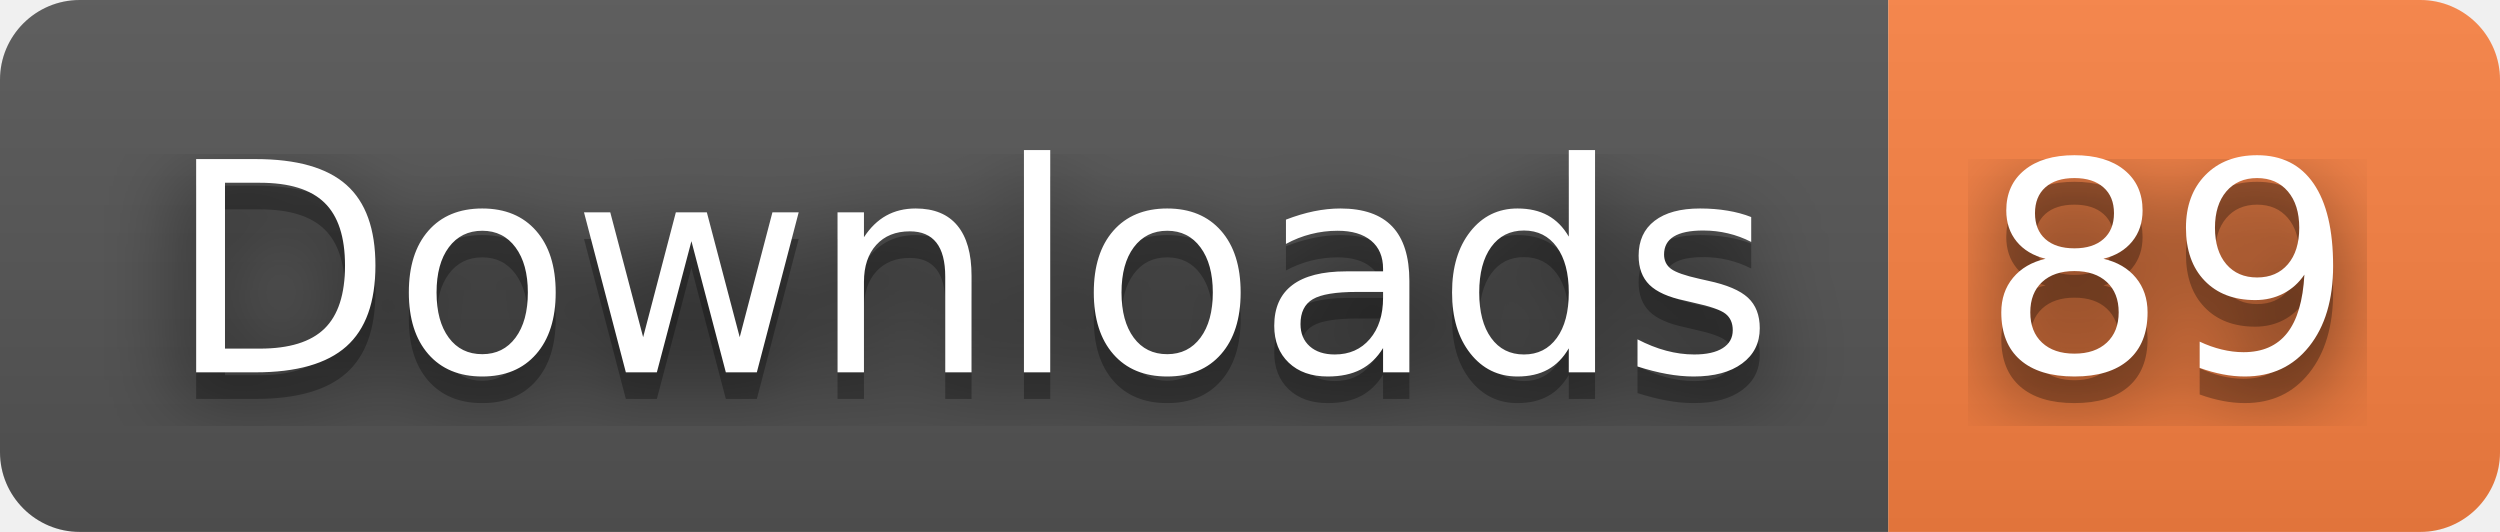
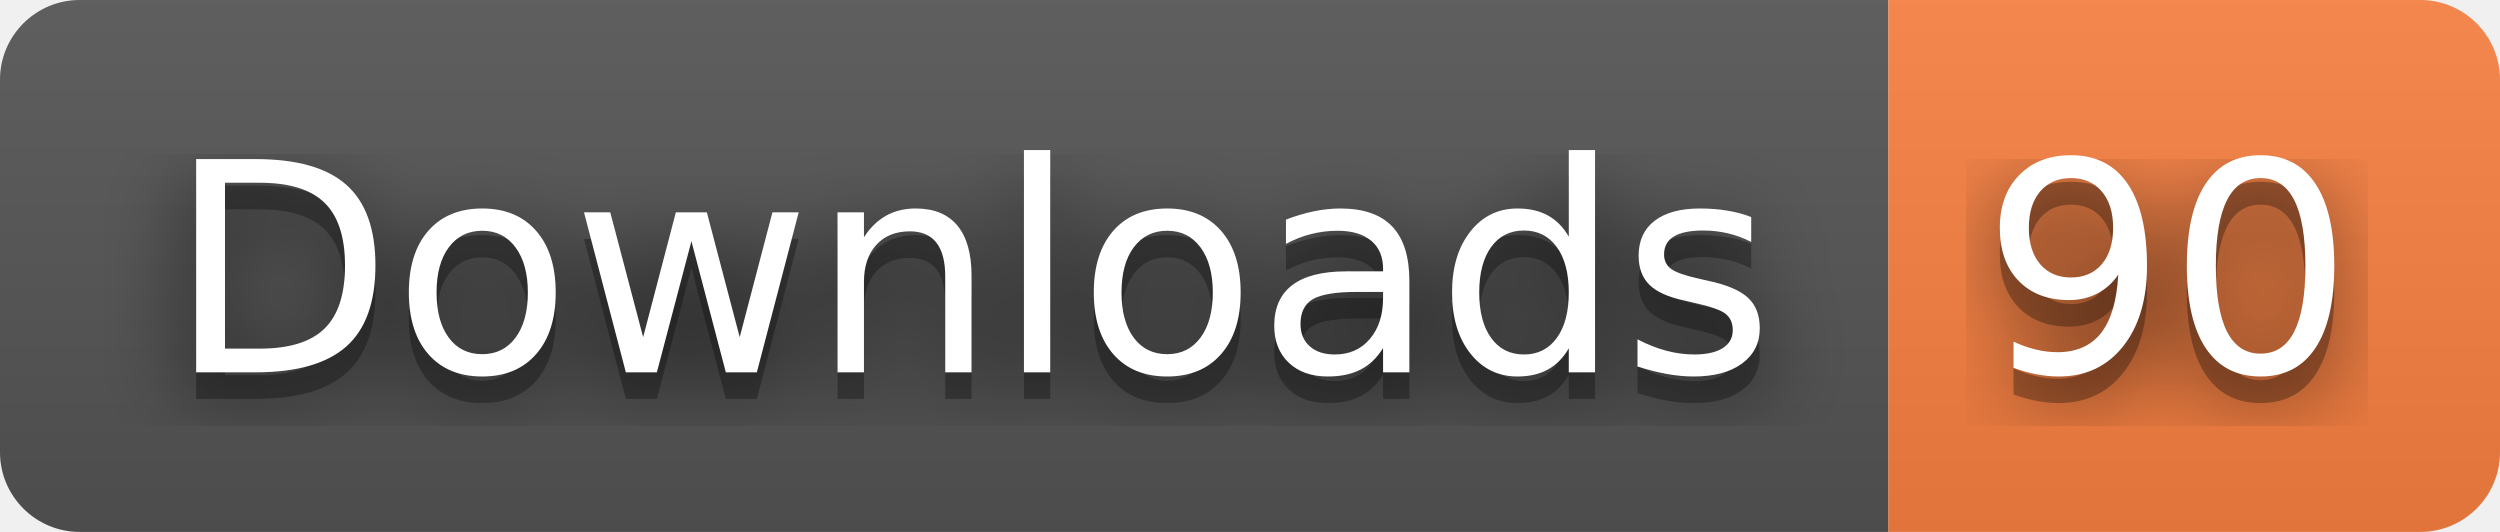
- <svg xmlns="http://www.w3.org/2000/svg" width="94" height="20" role="img" aria-label="Downloads: 89">
+ <svg xmlns="http://www.w3.org/2000/svg" width="94" height="20" role="img" aria-label="Downloads: 90">
  <filter id="blur">
-     <feGaussianBlur in="SourceGraphic" stdDeviation="16" />
+     <feGaussianBlur stdDeviation="16" />
  </filter>
  <linearGradient id="s" x2="0" y2="100%">
    <stop offset="0" stop-color="#bbb" stop-opacity=".1" />
    <stop offset="1" stop-opacity=".1" />
  </linearGradient>
  <clipPath id="r">
-     <rect width="94" height="20" rx="3" fill="#fff" />
+     <rect width="94" height="20" rx="3" />
  </clipPath>
  <g clip-path="url(#r)">
    <rect width="71" height="20" fill="#555" />
    <rect x="71" width="23" height="20" fill="#fa8142" />
    <rect width="94" height="20" fill="url(#s)" />
  </g>
  <g fill="#fff" text-anchor="middle" font-family="Verdana,Geneva,DejaVu Sans,sans-serif" text-rendering="geometricPrecision" font-size="110">
-     <text aria-hidden="true" x="365" y="150" fill="#010101" fill-opacity=".80" filter="url(#blur)" transform="scale(.1)" textLength="610">Downloads</text>
-     <text aria-hidden="true" x="365" y="150" fill="#010101" fill-opacity=".3" transform="scale(.1)" textLength="610">Downloads</text>
-     <text x="365" y="140" transform="scale(.1)" fill="#fff" textLength="610">Downloads</text>
-     <text aria-hidden="true" x="815" y="150" fill="#010101" fill-opacity=".80" filter="url(#blur)" transform="scale(.1)" textLength="130">89</text>
-     <text aria-hidden="true" x="815" y="150" fill="#010101" fill-opacity=".3" transform="scale(.1)" textLength="130">89</text>
-     <text x="815" y="140" transform="scale(.1)" fill="#fff" textLength="130">89</text>
+     <g transform="scale(.1)">
+       <g aria-hidden="true" fill="#010101">
+         <text x="365" y="150" fill-opacity=".8" filter="url(#blur)" textLength="610">Downloads</text>
+         <text x="365" y="150" fill-opacity=".3" textLength="610">Downloads</text>
+       </g>
+       <text x="365" y="140" textLength="610">Downloads</text>
+     </g>
+     <g transform="scale(.1)">
+       <g aria-hidden="true" fill="#010101">
+         <text x="815" y="150" fill-opacity=".8" filter="url(#blur)" textLength="130">90</text>
+         <text x="815" y="150" fill-opacity=".3" textLength="130">90</text>
+       </g>
+       <text x="815" y="140" textLength="130">90</text>
+     </g>
  </g>
</svg>
